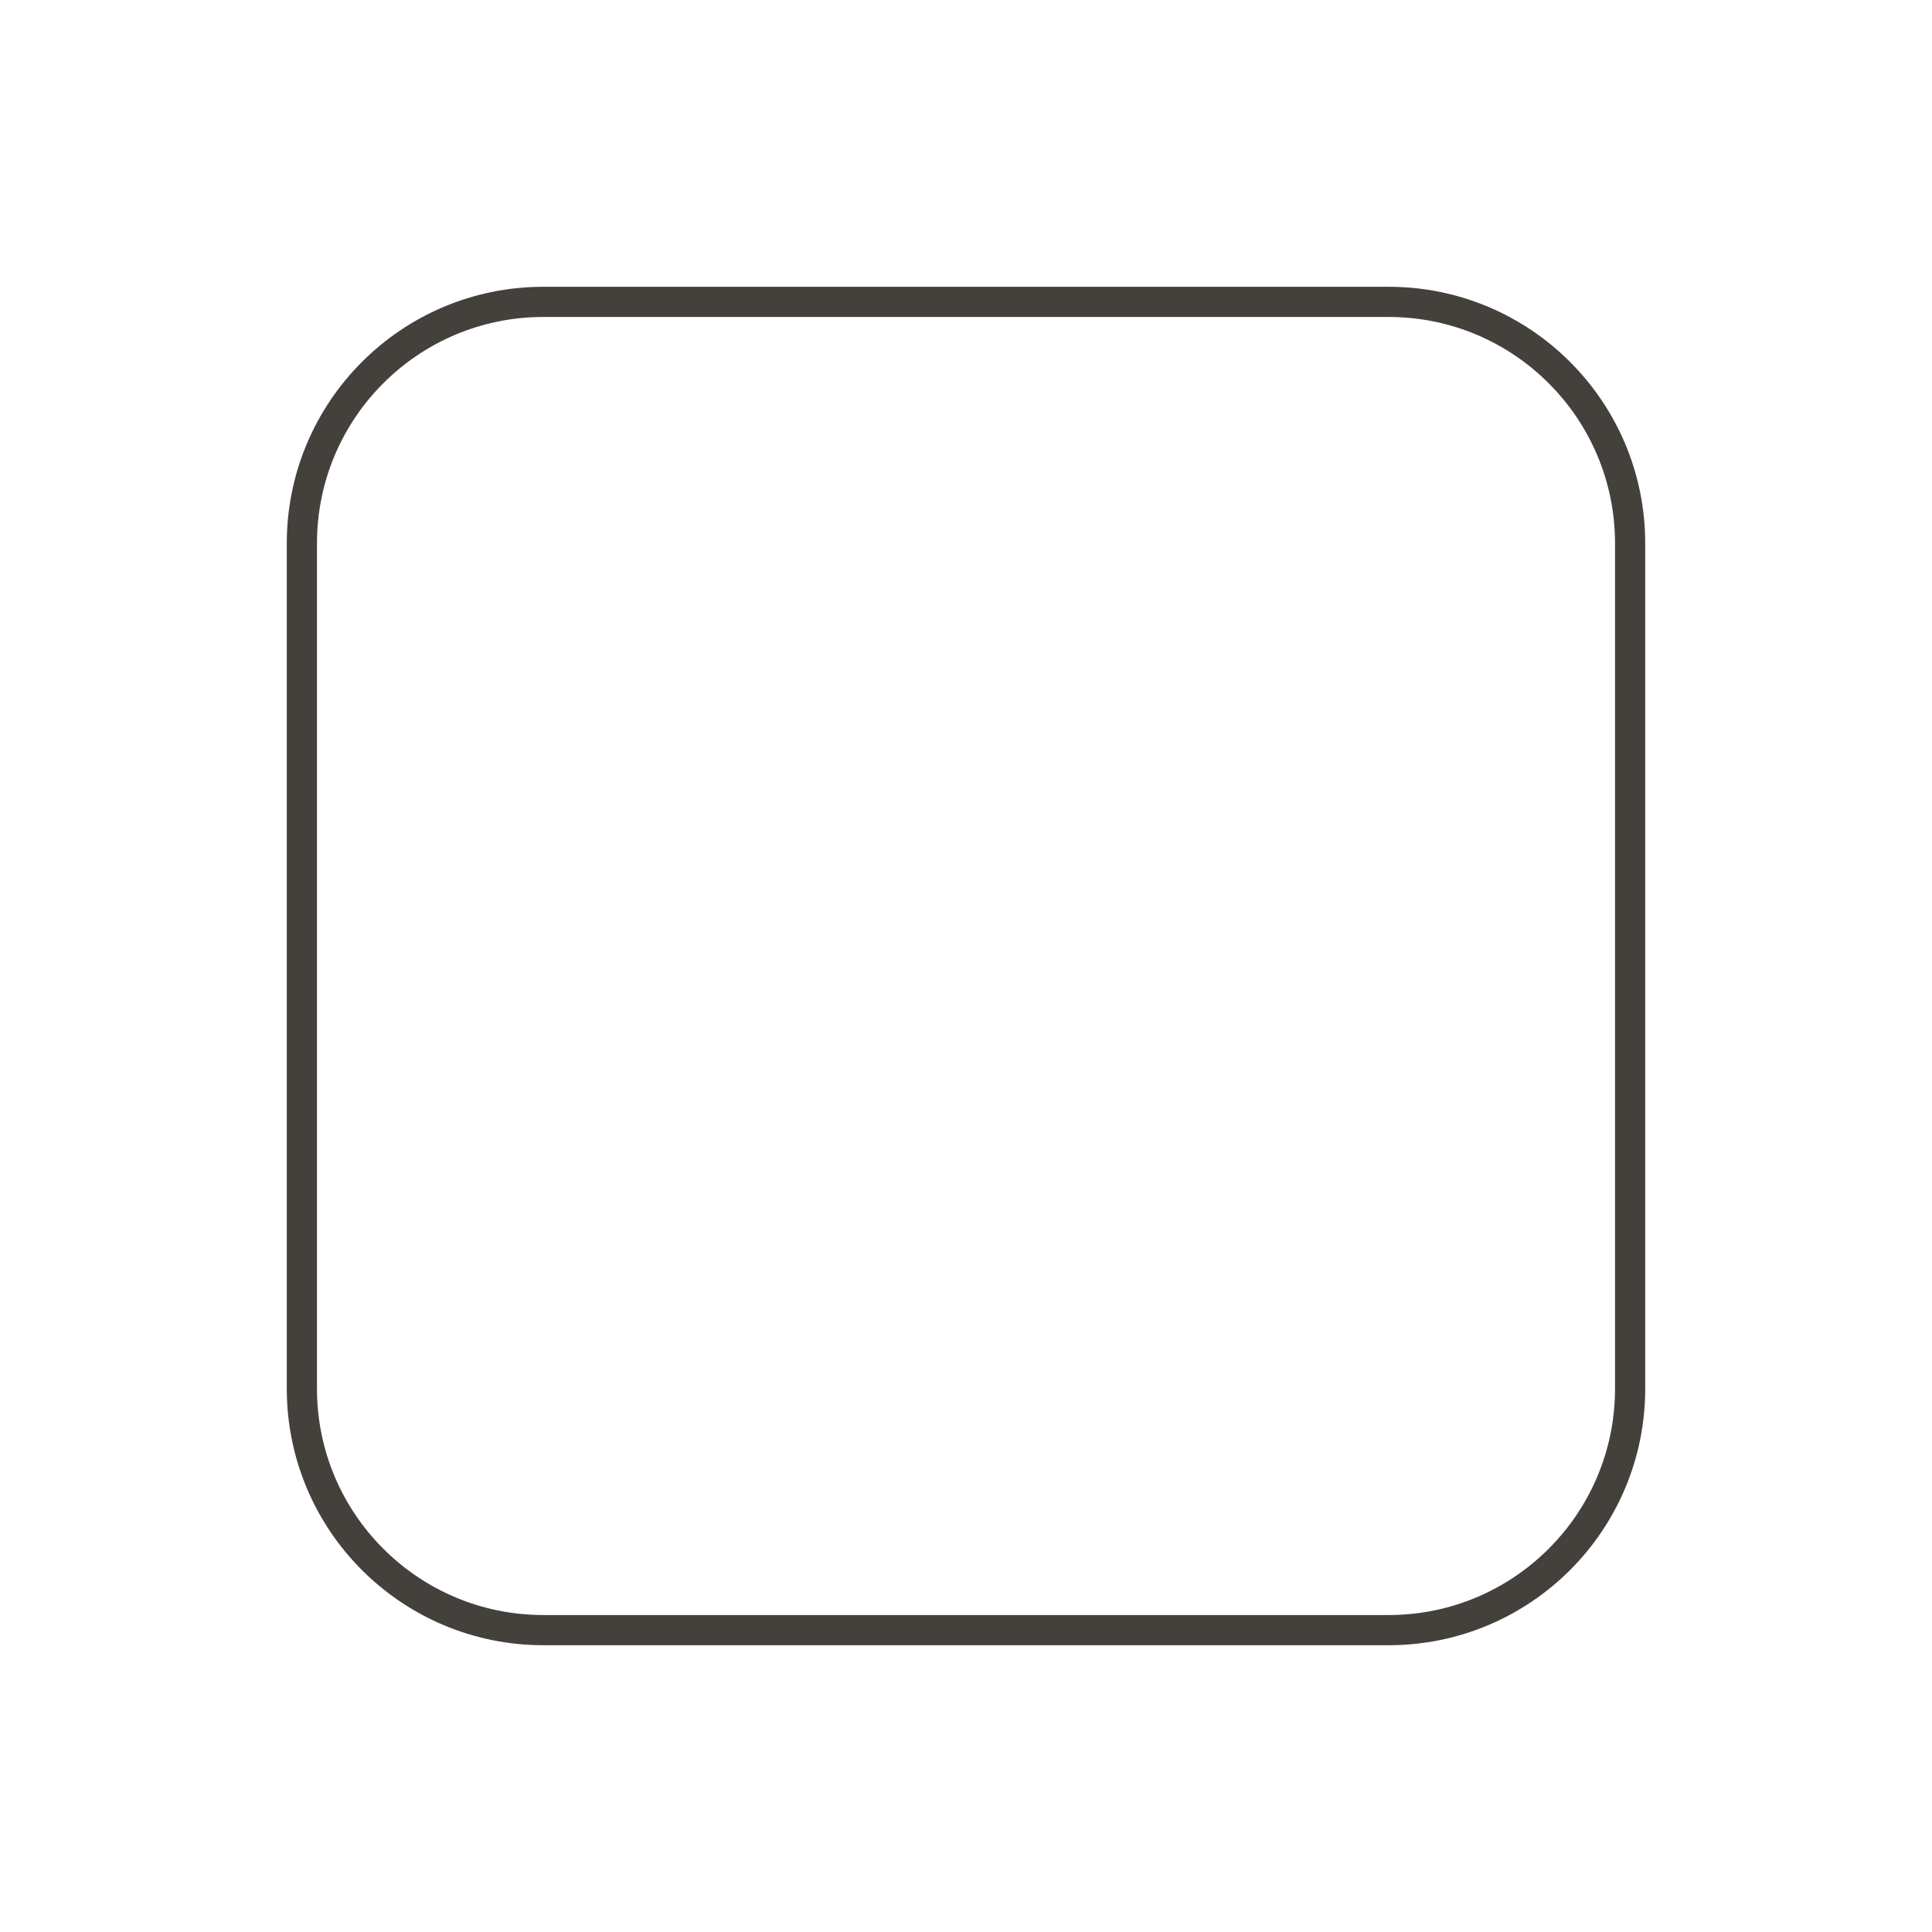
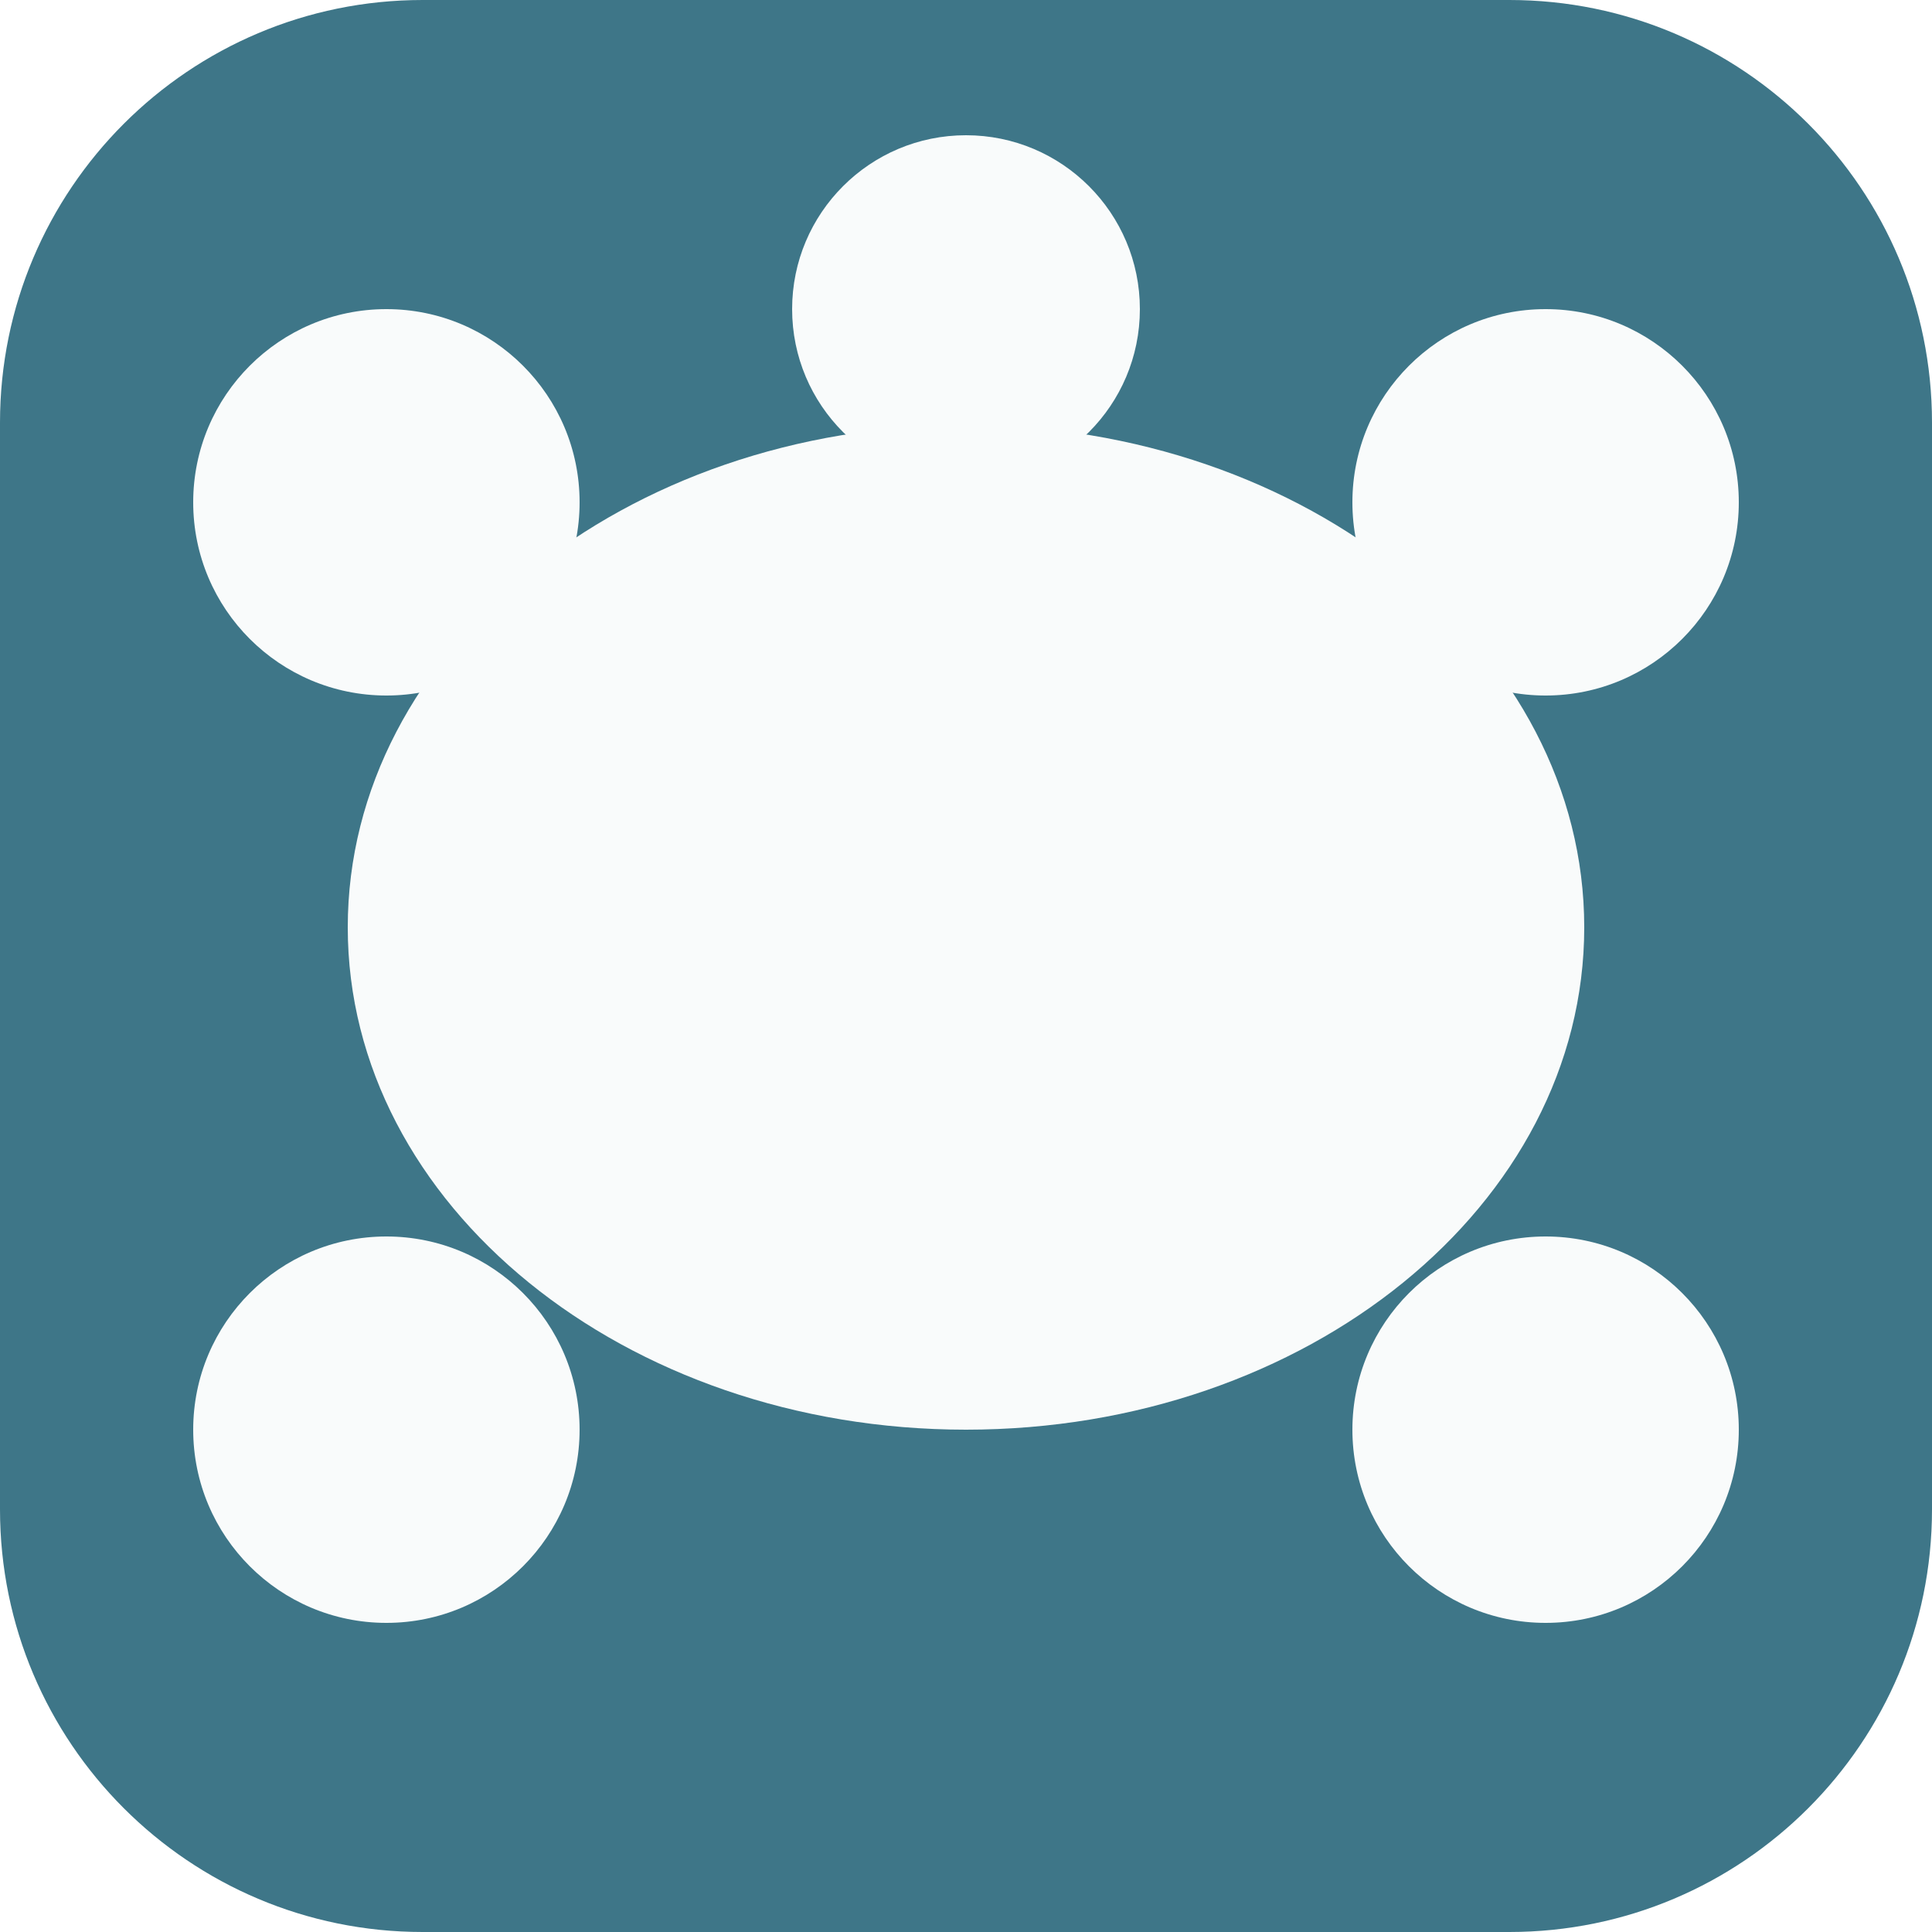
<svg xmlns="http://www.w3.org/2000/svg" viewBox="0 0 64 64">
-   <rect x="10" y="10" width="44" height="44" rx="8" fill="none" stroke="#44403c" stroke-width="1" />
+   <rect width="64" height="64" rx="14" fill="#3e7688" />
+   <g fill="#f9fbfb">
+     <circle cx="12.8" cy="16.64" r="6.4" />
+     <circle cx="51.2" cy="16.64" r="6.4" />
+     <circle cx="12.8" cy="47.36" r="6.4" />
+     <circle cx="51.2" cy="47.36" r="6.4" />
+     <circle cx="32" cy="10.24" r="5.76" />
+     <ellipse cx="32" cy="30.72" rx="20.48" ry="16.64" />
+   </g>
</svg>
